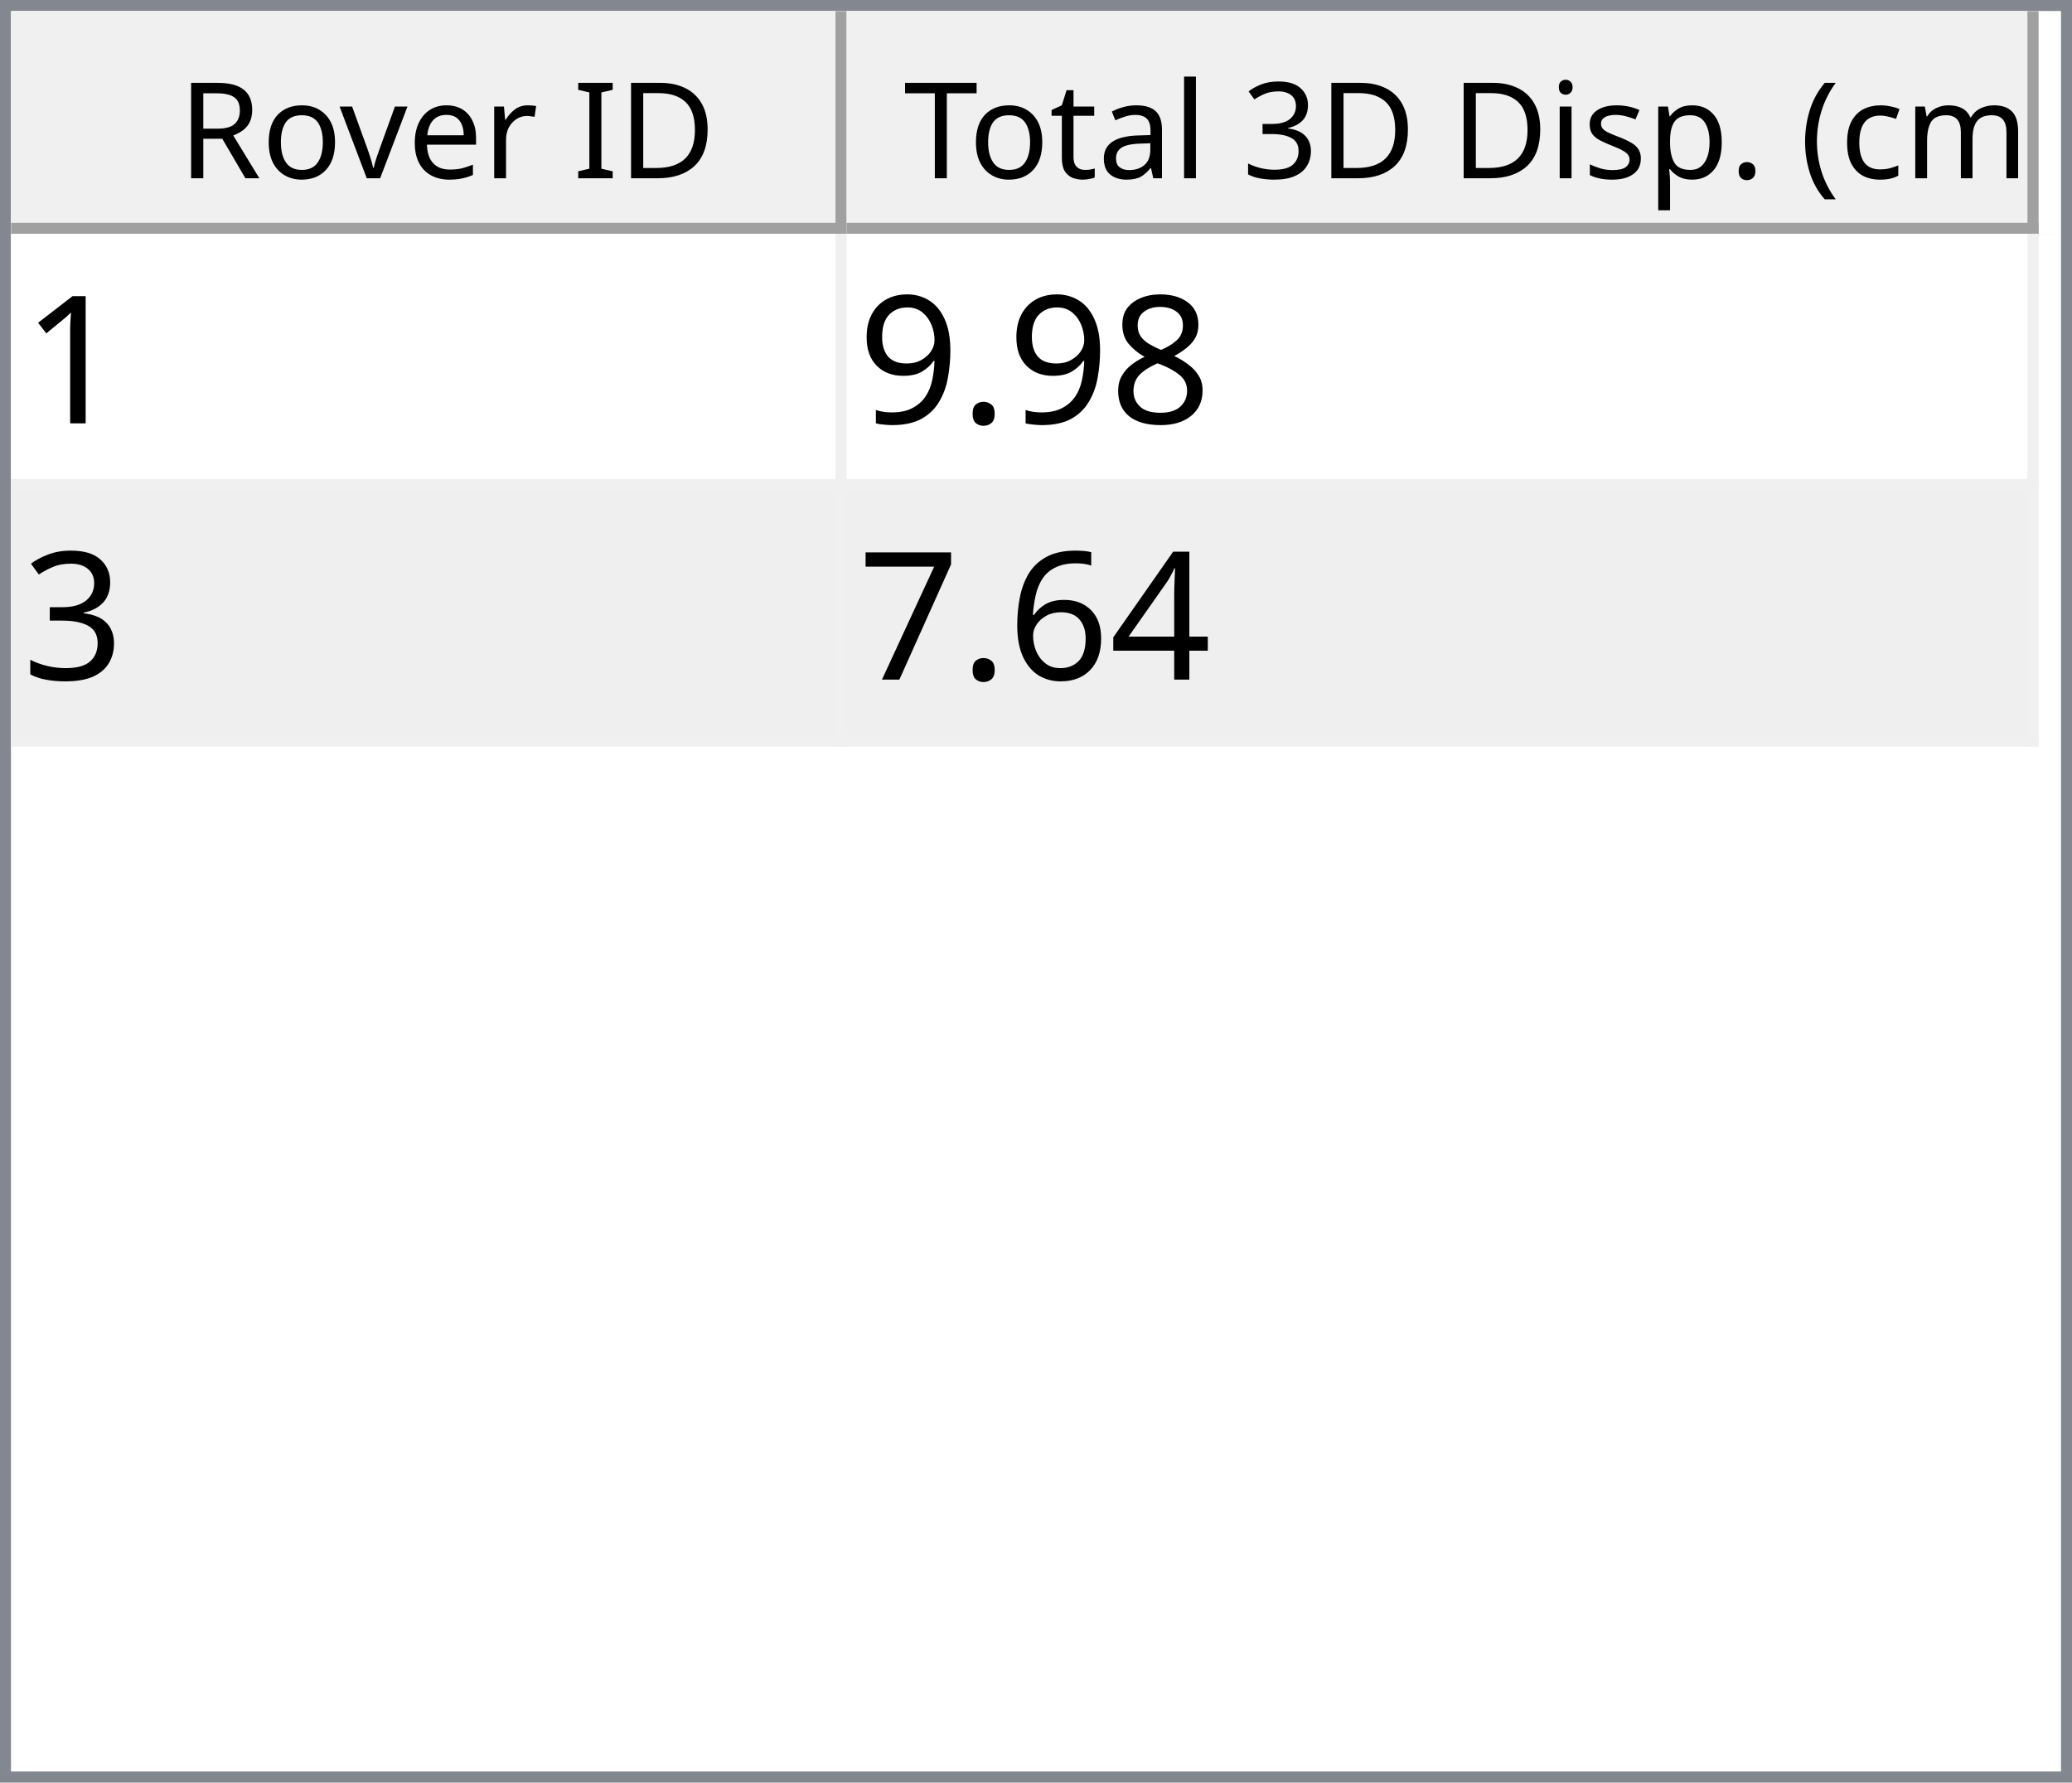
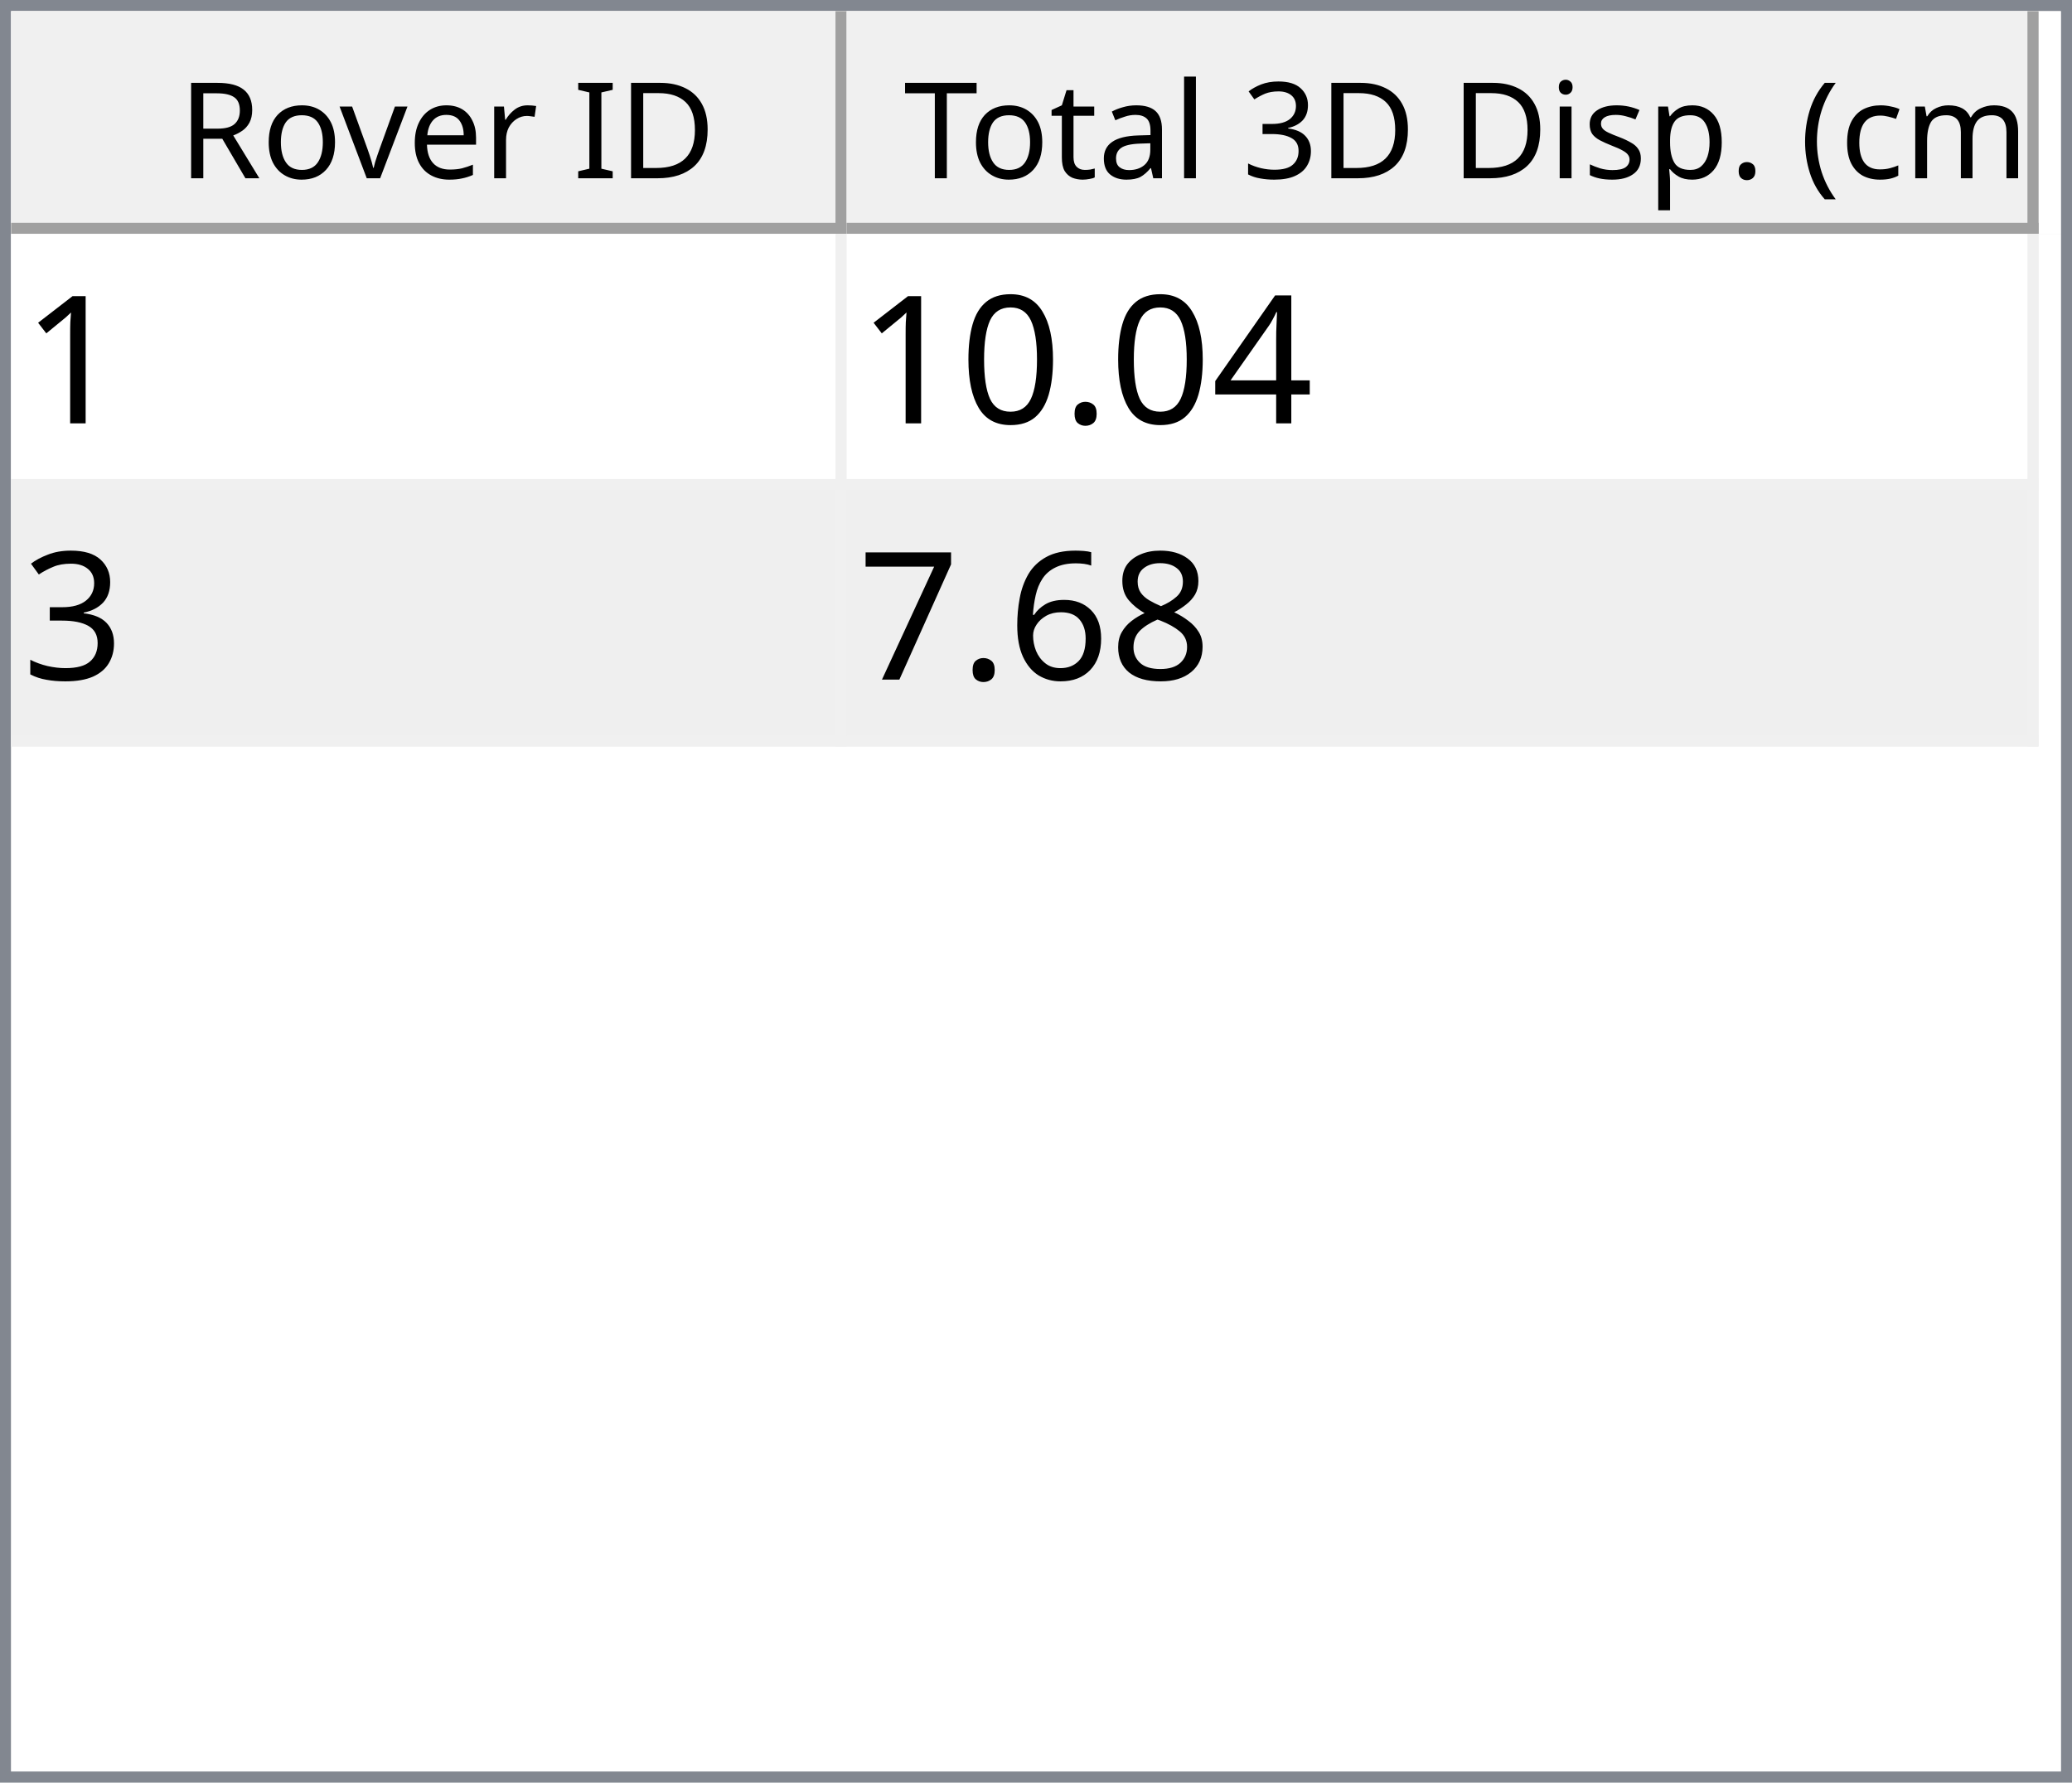
<svg xmlns="http://www.w3.org/2000/svg" style="fill-opacity:1; color-rendering:auto; color-interpolation:auto; text-rendering:auto; stroke:black; stroke-linecap:square; stroke-miterlimit:10; shape-rendering:auto; stroke-opacity:1; fill:black; stroke-dasharray:none; font-weight:normal; stroke-width:1; font-family:'Dialog'; font-style:normal; stroke-linejoin:miter; font-size:12px; stroke-dashoffset:0; image-rendering:auto;" width="186" height="160">
  <defs id="genericDefs" />
  <g>
    <defs id="defs1">
      <clipPath clipPathUnits="userSpaceOnUse" id="clipPath1">
        <path d="M0 0 L186 0 L186 160 L0 160 L0 0 Z" />
      </clipPath>
      <clipPath clipPathUnits="userSpaceOnUse" id="clipPath2">
        <path d="M0 0 L0 160 L186 160 L186 0 Z" />
      </clipPath>
      <clipPath clipPathUnits="userSpaceOnUse" id="clipPath3">
        <path d="M0 0 L0 20 L184 20 L184 0 Z" />
      </clipPath>
      <clipPath clipPathUnits="userSpaceOnUse" id="clipPath4">
        <path d="M0 0 L0 20 L75 20 L75 0 Z" />
      </clipPath>
      <clipPath clipPathUnits="userSpaceOnUse" id="clipPath5">
        <path d="M1 1 L1 19 L74 19 L74 1 Z" />
      </clipPath>
      <clipPath clipPathUnits="userSpaceOnUse" id="clipPath6">
        <path d="M0 0 L0 18 L73 18 L73 0 Z" />
      </clipPath>
      <clipPath clipPathUnits="userSpaceOnUse" id="clipPath7">
        <path d="M-0.5 -0.5 L-0.5 19.5 L74.5 19.5 L74.5 -0.5 Z" />
      </clipPath>
      <clipPath clipPathUnits="userSpaceOnUse" id="clipPath8">
        <path d="M0 0 L0 20 L107 20 L107 0 Z" />
      </clipPath>
      <clipPath clipPathUnits="userSpaceOnUse" id="clipPath9">
        <path d="M1 1 L1 19 L106 19 L106 1 Z" />
      </clipPath>
      <clipPath clipPathUnits="userSpaceOnUse" id="clipPath10">
        <path d="M0 0 L0 18 L105 18 L105 0 Z" />
      </clipPath>
      <clipPath clipPathUnits="userSpaceOnUse" id="clipPath11">
        <path d="M-0.5 -0.5 L-0.5 19.5 L106.5 19.5 L106.5 -0.5 Z" />
      </clipPath>
      <clipPath clipPathUnits="userSpaceOnUse" id="clipPath12">
        <path d="M0 0 L0 138 L184 138 L184 0 Z" />
      </clipPath>
      <clipPath clipPathUnits="userSpaceOnUse" id="clipPath13">
        <path d="M0 0 L0 46 L182 46 L182 0 Z" />
      </clipPath>
      <clipPath clipPathUnits="userSpaceOnUse" id="clipPath14">
        <path d="M-0.5 -0.5 L-0.5 45.5 L181.5 45.5 L181.5 -0.5 Z" />
      </clipPath>
      <clipPath clipPathUnits="userSpaceOnUse" id="clipPath15">
        <path d="M0 0 L0 22 L74 22 L74 0 Z" />
      </clipPath>
      <clipPath clipPathUnits="userSpaceOnUse" id="clipPath16">
        <path d="M0 0 L0 22 L106 22 L106 0 Z" />
      </clipPath>
      <font horiz-adv-x="64.551" id="font1">
        <font-face ascent="107.91" descent="25.098" units-per-em="100" style="font-style:normal; font-family:Segoe UI; font-weight:normal;" />
        <missing-glyph horiz-adv-x="64.551" d="M8.109 0 L8.109 68.266 L56.453 68.266 L56.453 0 L8.109 0 ZM15.328 7.234 L49.219 7.234 L49.219 61.031 L15.328 61.031 L15.328 7.234 Z" />
        <glyph unicode="D" horiz-adv-x="70.117" d="M9.188 0 L9.188 70.016 L28.516 70.016 Q65.531 70.016 65.531 35.891 Q65.531 19.672 55.25 9.836 Q44.969 0 27.734 0 L9.188 0 ZM17.391 62.594 L17.391 7.422 L27.828 7.422 Q41.609 7.422 49.273 14.797 Q56.938 22.172 56.938 35.688 Q56.938 62.594 28.328 62.594 L17.391 62.594 Z" />
        <glyph unicode="I" horiz-adv-x="26.611" d="M17.391 0 L9.188 0 L9.188 70.016 L17.391 70.016 L17.391 0 Z" />
        <glyph unicode=" " horiz-adv-x="27.393" d="" />
        <glyph unicode="r" horiz-adv-x="34.766" d="M34.188 41.891 Q32.078 43.5 28.125 43.5 Q23 43.5 19.555 38.672 Q16.109 33.844 16.109 25.484 L16.109 0 L8.109 0 L8.109 50 L16.109 50 L16.109 39.703 L16.312 39.703 Q18.016 44.969 21.531 47.922 Q25.047 50.875 29.391 50.875 Q32.516 50.875 34.188 50.203 L34.188 41.891 Z" />
        <glyph unicode="e" horiz-adv-x="52.295" d="M48.297 23 L12.984 23 Q13.188 14.656 17.484 10.109 Q21.781 5.562 29.297 5.562 Q37.75 5.562 44.828 11.141 L44.828 3.609 Q38.234 -1.172 27.391 -1.172 Q16.797 -1.172 10.742 5.641 Q4.688 12.453 4.688 24.812 Q4.688 36.469 11.305 43.82 Q17.922 51.172 27.734 51.172 Q37.547 51.172 42.922 44.828 Q48.297 38.484 48.297 27.203 L48.297 23 ZM40.094 29.781 Q40.047 36.719 36.75 40.578 Q33.453 44.438 27.594 44.438 Q21.922 44.438 17.969 40.383 Q14.016 36.328 13.094 29.781 L40.094 29.781 Z" />
        <glyph unicode="v" horiz-adv-x="47.9" d="M47.406 50 L27.484 0 L19.625 0 L0.688 50 L9.469 50 L22.172 13.672 Q23.578 9.672 23.922 6.688 L24.125 6.688 Q24.609 10.453 25.688 13.484 L38.969 50 L47.406 50 Z" />
        <glyph unicode="o" horiz-adv-x="58.594" d="M29 -1.172 Q17.922 -1.172 11.305 5.836 Q4.688 12.844 4.688 24.422 Q4.688 37.016 11.57 44.094 Q18.453 51.172 30.172 51.172 Q41.359 51.172 47.633 44.289 Q53.906 37.406 53.906 25.203 Q53.906 13.234 47.141 6.031 Q40.375 -1.172 29 -1.172 ZM29.594 44.438 Q21.875 44.438 17.383 39.188 Q12.891 33.938 12.891 24.703 Q12.891 15.828 17.43 10.695 Q21.969 5.562 29.594 5.562 Q37.359 5.562 41.531 10.594 Q45.703 15.625 45.703 24.906 Q45.703 34.281 41.531 39.359 Q37.359 44.438 29.594 44.438 Z" />
        <glyph unicode="R" horiz-adv-x="59.814" d="M59.375 0 L49.609 0 L37.891 19.625 Q36.281 22.359 34.766 24.289 Q33.25 26.219 31.664 27.438 Q30.078 28.656 28.25 29.219 Q26.422 29.781 24.125 29.781 L17.391 29.781 L17.391 0 L9.188 0 L9.188 70.016 L30.078 70.016 Q34.672 70.016 38.555 68.867 Q42.438 67.719 45.289 65.375 Q48.141 63.031 49.758 59.547 Q51.375 56.062 51.375 51.375 Q51.375 47.703 50.273 44.656 Q49.172 41.609 47.148 39.211 Q45.125 36.812 42.266 35.133 Q39.406 33.453 35.844 32.516 L35.844 32.328 Q37.594 31.547 38.891 30.547 Q40.188 29.547 41.359 28.18 Q42.531 26.812 43.68 25.078 Q44.828 23.344 46.234 21.047 L59.375 0 ZM17.391 62.594 L17.391 37.203 L28.516 37.203 Q31.594 37.203 34.203 38.133 Q36.812 39.062 38.719 40.797 Q40.625 42.531 41.703 45.047 Q42.781 47.562 42.781 50.688 Q42.781 56.297 39.141 59.445 Q35.5 62.594 28.609 62.594 L17.391 62.594 Z" />
        <glyph unicode=")" horiz-adv-x="30.176" d="M8.297 -15.922 L1.172 -15.922 Q16.406 2.344 16.406 26.812 Q16.406 51.469 1.078 70.016 L8.297 70.016 Q23.531 52.156 23.531 26.703 Q23.531 1.375 8.297 -15.922 Z" />
        <glyph unicode="m" horiz-adv-x="86.133" d="M79.109 0 L71.094 0 L71.094 28.719 Q71.094 37.016 68.531 40.727 Q65.969 44.438 59.906 44.438 Q54.781 44.438 51.195 39.75 Q47.609 35.062 47.609 28.516 L47.609 0 L39.594 0 L39.594 29.688 Q39.594 44.438 28.219 44.438 Q22.953 44.438 19.531 40.016 Q16.109 35.594 16.109 28.516 L16.109 0 L8.109 0 L8.109 50 L16.109 50 L16.109 42.094 L16.312 42.094 Q21.625 51.172 31.844 51.172 Q36.969 51.172 40.773 48.312 Q44.578 45.453 46 40.828 Q51.562 51.172 62.594 51.172 Q79.109 51.172 79.109 30.812 L79.109 0 Z" />
        <glyph unicode="c" horiz-adv-x="46.191" d="M42.188 2.297 Q36.422 -1.172 28.516 -1.172 Q17.828 -1.172 11.258 5.789 Q4.688 12.75 4.688 23.828 Q4.688 36.188 11.766 43.68 Q18.844 51.172 30.672 51.172 Q37.25 51.172 42.281 48.734 L42.281 40.531 Q36.719 44.438 30.375 44.438 Q22.703 44.438 17.797 38.945 Q12.891 33.453 12.891 24.516 Q12.891 15.719 17.508 10.641 Q22.125 5.562 29.891 5.562 Q36.422 5.562 42.188 9.906 L42.188 2.297 Z" />
        <glyph unicode="(" horiz-adv-x="30.176" d="M29.109 -15.922 L21.969 -15.922 Q6.844 1.375 6.844 26.703 Q6.844 52.156 21.969 70.016 L29.203 70.016 Q13.875 51.469 13.875 26.812 Q13.875 2.344 29.109 -15.922 Z" />
        <glyph unicode="." horiz-adv-x="21.68" d="M10.891 -1.078 Q8.641 -1.078 7.055 0.539 Q5.469 2.156 5.469 4.391 Q5.469 6.641 7.055 8.273 Q8.641 9.906 10.891 9.906 Q13.188 9.906 14.797 8.273 Q16.406 6.641 16.406 4.391 Q16.406 2.156 14.797 0.539 Q13.188 -1.078 10.891 -1.078 Z" />
        <glyph unicode="p" horiz-adv-x="58.789" d="M16.312 7.234 L16.109 7.234 L16.109 -23 L8.109 -23 L8.109 50 L16.109 50 L16.109 41.219 L16.312 41.219 Q22.219 51.172 33.594 51.172 Q43.266 51.172 48.688 44.461 Q54.109 37.75 54.109 26.469 Q54.109 13.922 48 6.375 Q41.891 -1.172 31.297 -1.172 Q21.578 -1.172 16.312 7.234 ZM16.109 27.391 L16.109 20.406 Q16.109 14.203 20.141 9.883 Q24.172 5.562 30.375 5.562 Q37.641 5.562 41.773 11.133 Q45.906 16.703 45.906 26.609 Q45.906 34.969 42.047 39.703 Q38.188 44.438 31.594 44.438 Q24.609 44.438 20.359 39.578 Q16.109 34.719 16.109 27.391 Z" />
        <glyph unicode="s" horiz-adv-x="42.432" d="M5.078 1.812 L5.078 10.406 Q11.625 5.562 19.484 5.562 Q30.031 5.562 30.031 12.594 Q30.031 14.594 29.125 15.992 Q28.219 17.391 26.68 18.461 Q25.141 19.531 23.07 20.383 Q21 21.234 18.609 22.172 Q15.281 23.484 12.766 24.828 Q10.25 26.172 8.57 27.859 Q6.891 29.547 6.031 31.695 Q5.172 33.844 5.172 36.719 Q5.172 40.234 6.789 42.945 Q8.406 45.656 11.086 47.484 Q13.766 49.312 17.211 50.242 Q20.656 51.172 24.312 51.172 Q30.812 51.172 35.938 48.922 L35.938 40.828 Q30.422 44.438 23.25 44.438 Q21 44.438 19.195 43.922 Q17.391 43.406 16.094 42.477 Q14.797 41.547 14.086 40.258 Q13.375 38.969 13.375 37.406 Q13.375 35.453 14.086 34.133 Q14.797 32.812 16.164 31.789 Q17.531 30.766 19.484 29.938 Q21.438 29.109 23.922 28.125 Q27.25 26.859 29.883 25.516 Q32.516 24.172 34.375 22.484 Q36.234 20.797 37.234 18.602 Q38.234 16.406 38.234 13.375 Q38.234 9.672 36.602 6.938 Q34.969 4.203 32.234 2.398 Q29.5 0.594 25.93 -0.289 Q22.359 -1.172 18.453 -1.172 Q10.75 -1.172 5.078 1.812 Z" />
        <glyph unicode="i" horiz-adv-x="24.219" d="M12.203 62.703 Q10.062 62.703 8.547 64.164 Q7.031 65.625 7.031 67.875 Q7.031 70.125 8.547 71.609 Q10.062 73.094 12.203 73.094 Q14.406 73.094 15.945 71.609 Q17.484 70.125 17.484 67.875 Q17.484 65.719 15.945 64.211 Q14.406 62.703 12.203 62.703 ZM16.109 0 L8.109 0 L8.109 50 L16.109 50 L16.109 0 Z" />
        <glyph unicode="3" horiz-adv-x="53.906" d="M46.531 19.828 Q46.531 15.094 44.75 11.211 Q42.969 7.328 39.719 4.57 Q36.469 1.812 31.93 0.297 Q27.391 -1.219 21.922 -1.219 Q11.922 -1.219 6 2.594 L6 11.188 Q13.094 5.609 22.219 5.609 Q25.875 5.609 28.828 6.539 Q31.781 7.469 33.906 9.227 Q36.031 10.984 37.18 13.477 Q38.328 15.969 38.328 19.094 Q38.328 32.812 18.797 32.812 L12.984 32.812 L12.984 39.594 L18.5 39.594 Q35.797 39.594 35.797 52.484 Q35.797 64.406 22.609 64.406 Q15.188 64.406 8.688 59.422 L8.688 67.188 Q15.375 71.188 24.609 71.188 Q29 71.188 32.57 69.969 Q36.141 68.75 38.68 66.555 Q41.219 64.359 42.609 61.281 Q44 58.203 44 54.5 Q44 40.672 30.031 36.719 L30.031 36.531 Q33.594 36.141 36.625 34.797 Q39.656 33.453 41.852 31.305 Q44.047 29.156 45.289 26.25 Q46.531 23.344 46.531 19.828 Z" />
        <glyph unicode="l" horiz-adv-x="24.219" d="M16.109 0 L8.109 0 L8.109 74.031 L16.109 74.031 L16.109 0 Z" />
        <glyph unicode="a" horiz-adv-x="50.879" d="M43.891 0 L35.891 0 L35.891 7.812 L35.688 7.812 Q30.469 -1.172 20.312 -1.172 Q12.844 -1.172 8.617 2.781 Q4.391 6.734 4.391 13.281 Q4.391 27.297 20.906 29.594 L35.891 31.688 Q35.891 44.438 25.594 44.438 Q16.547 44.438 9.281 38.281 L9.281 46.484 Q16.656 51.172 26.266 51.172 Q43.891 51.172 43.891 32.516 L43.891 0 ZM35.891 25.297 L23.828 23.641 Q18.266 22.859 15.43 20.875 Q12.594 18.891 12.594 13.875 Q12.594 10.203 15.211 7.883 Q17.828 5.562 22.172 5.562 Q28.125 5.562 32.008 9.742 Q35.891 13.922 35.891 20.312 L35.891 25.297 Z" />
        <glyph unicode="t" horiz-adv-x="33.887" d="M31.297 0.484 Q28.469 -1.078 23.828 -1.078 Q10.688 -1.078 10.688 13.578 L10.688 43.172 L2.094 43.172 L2.094 50 L10.688 50 L10.688 62.203 L18.703 64.797 L18.703 50 L31.297 50 L31.297 43.172 L18.703 43.172 L18.703 14.984 Q18.703 9.969 20.414 7.82 Q22.125 5.672 26.078 5.672 Q29.109 5.672 31.297 7.328 L31.297 0.484 Z" />
        <glyph unicode="T" horiz-adv-x="52.393" d="M50.594 62.594 L30.375 62.594 L30.375 0 L22.172 0 L22.172 62.594 L2 62.594 L2 70.016 L50.594 70.016 L50.594 62.594 Z" />
      </font>
      <font horiz-adv-x="75.0" id="font2">
        <font-face ascent="100.537" descent="21.973" units-per-em="100" style="font-style:normal; font-family:sans-serif; font-weight:normal;" />
        <missing-glyph horiz-adv-x="75.0" d="M12.5 0 L12.5 62.5 L62.5 62.5 L62.5 0 L12.5 0 ZM14.062 1.562 L60.938 1.562 L60.938 60.938 L14.062 60.938 L14.062 1.562 Z" />
        <glyph unicode="1" horiz-adv-x="55.615" d="M37.25 0 L28.469 0 L28.469 56 Q25.297 52.984 20.141 49.953 Q14.984 46.922 10.891 45.406 L10.891 53.906 Q18.266 57.375 23.781 62.305 Q29.297 67.234 31.594 71.875 L37.25 71.875 L37.25 0 Z" />
+         <glyph unicode="4" horiz-adv-x="55.615" d="M32.328 0 L32.328 17.141 L1.266 17.141 L1.266 25.203 L33.938 71.578 L41.109 71.578 L41.109 25.203 L50.781 25.203 L50.781 17.141 L41.109 17.141 L41.109 0 L32.328 0 ZM32.328 25.203 L32.328 57.469 L9.906 25.203 L32.328 25.203 Z" />
+         <glyph unicode="." horiz-adv-x="27.783" d="M9.078 0 L9.078 10.016 L19.094 10.016 L19.094 0 L9.078 0 Z" />
+         <glyph unicode="0" horiz-adv-x="55.615" d="M4.156 35.297 Q4.156 48 6.766 55.742 Q9.375 63.484 14.523 67.68 Q19.672 71.875 27.484 71.875 Q33.25 71.875 37.594 69.555 Q41.938 67.234 44.773 62.867 Q47.609 58.5 49.219 52.227 Q50.828 45.953 50.828 35.297 Q50.828 22.703 48.242 14.969 Q45.656 7.234 40.508 3.008 Q35.359 -1.219 27.484 -1.219 Q17.141 -1.219 11.234 6.203 Q4.156 15.141 4.156 35.297 ZM13.188 35.297 Q13.188 17.672 17.312 11.836 Q21.438 6 27.484 6 Q33.547 6 37.672 11.859 Q41.797 17.719 41.797 35.297 Q41.797 52.984 37.672 58.789 Q33.547 64.594 27.391 64.594 Q21.344 64.594 17.719 59.469 Q13.188 52.938 13.188 35.297 Z" />
+         <glyph unicode="3" horiz-adv-x="55.615" d="M4.203 18.891 L12.984 20.062 Q14.5 12.594 18.141 9.297 Q21.781 6 27 6 Q33.203 6 37.477 10.297 Q41.75 14.594 41.75 20.953 Q41.75 27 37.797 30.93 Q33.844 34.859 27.734 34.859 Q25.25 34.859 21.531 33.891 L22.516 41.609 Q23.391 41.5 23.922 41.5 Q29.547 41.5 34.039 44.43 Q38.531 47.359 38.531 53.469 Q38.531 58.297 35.258 61.477 Q31.984 64.656 26.812 64.656 Q21.688 64.656 18.266 61.43 Q14.844 58.203 13.875 51.766 L5.078 53.328 Q6.688 62.156 12.398 67.016 Q18.109 71.875 26.609 71.875 Q32.469 71.875 37.398 69.359 Q42.328 66.844 44.945 62.5 Q47.562 58.156 47.562 53.266 Q47.562 48.641 45.07 44.828 Q42.578 41.016 37.703 38.766 Q44.047 37.312 47.562 32.695 Q51.078 28.078 51.078 21.141 Q51.078 11.766 44.242 5.25 Q37.406 -1.266 26.953 -1.266 Q17.531 -1.266 11.305 4.352 Q5.078 9.969 4.203 18.891 Z" />
        <glyph unicode="8" horiz-adv-x="55.615" d="M17.672 38.812 Q12.203 40.828 9.57 44.539 Q6.938 48.25 6.938 53.422 Q6.938 61.234 12.555 66.555 Q18.172 71.875 27.484 71.875 Q36.859 71.875 42.578 66.43 Q48.297 60.984 48.297 53.172 Q48.297 48.188 45.68 44.508 Q43.062 40.828 37.75 38.812 Q44.344 36.672 47.781 31.883 Q51.219 27.094 51.219 20.453 Q51.219 11.281 44.727 5.031 Q38.234 -1.219 27.641 -1.219 Q17.047 -1.219 10.547 5.055 Q4.047 11.328 4.047 20.703 Q4.047 27.688 7.594 32.398 Q11.141 37.109 17.672 38.812 ZM15.922 53.719 Q15.922 48.641 19.195 45.414 Q22.469 42.188 27.688 42.188 Q32.766 42.188 36.016 45.383 Q39.266 48.578 39.266 53.219 Q39.266 58.062 35.914 61.359 Q32.562 64.656 27.594 64.656 Q22.562 64.656 19.242 61.43 Q15.922 58.203 15.922 53.719 ZM13.094 20.656 Q13.094 16.891 14.875 13.375 Q16.656 9.859 20.172 7.93 Q23.688 6 27.734 6 Q34.031 6 38.133 10.055 Q42.234 14.109 42.234 20.359 Q42.234 26.703 38.016 30.859 Q33.797 35.016 27.438 35.016 Q21.234 35.016 17.164 30.914 Q13.094 26.812 13.094 20.656 Z" />
-         <glyph unicode="." horiz-adv-x="27.783" d="M9.078 0 L9.078 10.016 L19.094 10.016 L19.094 0 L9.078 0 Z" />
-         <glyph unicode="9" horiz-adv-x="55.615" d="M5.469 16.547 L13.922 17.328 Q14.984 11.375 18.016 8.688 Q21.047 6 25.781 6 Q29.828 6 32.883 7.859 Q35.938 9.719 37.891 12.82 Q39.844 15.922 41.164 21.195 Q42.484 26.469 42.484 31.938 Q42.484 32.516 42.438 33.688 Q39.797 29.5 35.234 26.883 Q30.672 24.266 25.344 24.266 Q16.453 24.266 10.305 30.711 Q4.156 37.156 4.156 47.703 Q4.156 58.594 10.578 65.234 Q17 71.875 26.656 71.875 Q33.641 71.875 39.43 68.117 Q45.219 64.359 48.219 57.398 Q51.219 50.438 51.219 37.25 Q51.219 23.531 48.242 15.406 Q45.266 7.281 39.383 3.031 Q33.5 -1.219 25.594 -1.219 Q17.188 -1.219 11.867 3.445 Q6.547 8.109 5.469 16.547 ZM41.453 48.141 Q41.453 55.719 37.43 60.156 Q33.406 64.594 27.734 64.594 Q21.875 64.594 17.531 59.812 Q13.188 55.031 13.188 47.406 Q13.188 40.578 17.312 36.305 Q21.438 32.031 27.484 32.031 Q33.594 32.031 37.523 36.305 Q41.453 40.578 41.453 48.141 Z" />
-         <glyph unicode="3" horiz-adv-x="55.615" d="M4.203 18.891 L12.984 20.062 Q14.5 12.594 18.141 9.297 Q21.781 6 27 6 Q33.203 6 37.477 10.297 Q41.75 14.594 41.75 20.953 Q41.75 27 37.797 30.93 Q33.844 34.859 27.734 34.859 Q25.25 34.859 21.531 33.891 L22.516 41.609 Q23.391 41.5 23.922 41.5 Q29.547 41.5 34.039 44.43 Q38.531 47.359 38.531 53.469 Q38.531 58.297 35.258 61.477 Q31.984 64.656 26.812 64.656 Q21.688 64.656 18.266 61.43 Q14.844 58.203 13.875 51.766 L5.078 53.328 Q6.688 62.156 12.398 67.016 Q18.109 71.875 26.609 71.875 Q32.469 71.875 37.398 69.359 Q42.328 66.844 44.945 62.5 Q47.562 58.156 47.562 53.266 Q47.562 48.641 45.07 44.828 Q42.578 41.016 37.703 38.766 Q44.047 37.312 47.562 32.695 Q51.078 28.078 51.078 21.141 Q51.078 11.766 44.242 5.25 Q37.406 -1.266 26.953 -1.266 Q17.531 -1.266 11.305 4.352 Q5.078 9.969 4.203 18.891 Z" />
-         <glyph unicode="4" horiz-adv-x="55.615" d="M32.328 0 L32.328 17.141 L1.266 17.141 L1.266 25.203 L33.938 71.578 L41.109 71.578 L41.109 25.203 L50.781 25.203 L50.781 17.141 L41.109 17.141 L41.109 0 L32.328 0 ZM32.328 25.203 L32.328 57.469 L9.906 25.203 L32.328 25.203 Z" />
        <glyph unicode="6" horiz-adv-x="55.615" d="M49.75 54.047 L41.016 53.375 Q39.844 58.547 37.703 60.891 Q34.125 64.656 28.906 64.656 Q24.703 64.656 21.531 62.312 Q17.391 59.281 14.992 53.469 Q12.594 47.656 12.5 36.922 Q15.672 41.75 20.266 44.094 Q24.859 46.438 29.891 46.438 Q38.672 46.438 44.852 39.969 Q51.031 33.5 51.031 23.25 Q51.031 16.5 48.125 10.719 Q45.219 4.938 40.141 1.859 Q35.062 -1.219 28.609 -1.219 Q17.625 -1.219 10.695 6.859 Q3.766 14.938 3.766 33.5 Q3.766 54.25 11.422 63.672 Q18.109 71.875 29.438 71.875 Q37.891 71.875 43.289 67.141 Q48.688 62.406 49.75 54.047 ZM13.875 23.188 Q13.875 18.656 15.797 14.508 Q17.719 10.359 21.188 8.18 Q24.656 6 28.469 6 Q34.031 6 38.039 10.492 Q42.047 14.984 42.047 22.703 Q42.047 30.125 38.086 34.398 Q34.125 38.672 28.125 38.672 Q22.172 38.672 18.023 34.398 Q13.875 30.125 13.875 23.188 Z" />
        <glyph unicode="7" horiz-adv-x="55.615" d="M4.734 62.203 L4.734 70.656 L51.078 70.656 L51.078 63.812 Q44.234 56.547 37.523 44.484 Q30.812 32.422 27.156 19.672 Q24.516 10.688 23.781 0 L14.75 0 Q14.891 8.453 18.062 20.414 Q21.234 32.375 27.172 43.484 Q33.109 54.594 39.797 62.203 L4.734 62.203 Z" />
      </font>
    </defs>
    <g style="fill:white; stroke:white;">
      <rect x="0" y="0" width="186" style="clip-path:url(#clipPath1); stroke:none;" height="160" />
    </g>
    <g style="fill:white; text-rendering:optimizeSpeed; color-rendering:optimizeSpeed; image-rendering:optimizeSpeed; shape-rendering:crispEdges; stroke:white; color-interpolation:sRGB;">
      <rect x="0" width="186" height="160" y="0" style="stroke:none;" />
      <path style="stroke:none;" d="M0 160 L186 160 L186 0 L0 0 Z" />
    </g>
    <g style="fill:rgb(240,240,240); font-family:'Segoe UI'; stroke:rgb(240,240,240);">
      <rect x="0" y="0" width="186" style="clip-path:url(#clipPath2); stroke:none;" height="160" />
    </g>
    <g style="fill:rgb(130,135,144); font-family:'Segoe UI'; stroke:rgb(130,135,144);">
      <path d="M0 0 L186 0 L186 160 L0 160 L0 0 ZM1 1 L185 1 L185 159 L1 159 L1 1 Z" style="fill-rule:evenodd; clip-path:url(#clipPath2); stroke:none;" />
    </g>
    <g style="fill:white; font-family:'Segoe UI'; stroke:white;" transform="translate(1,1)">
      <rect x="0" y="0" width="184" style="clip-path:url(#clipPath3); stroke:none;" height="20" />
    </g>
    <g style="fill:rgb(240,240,240); font-family:'Segoe UI'; stroke:rgb(240,240,240);" transform="translate(1,1)">
      <rect x="0" y="0" width="75" style="clip-path:url(#clipPath4); stroke:none;" height="20" />
    </g>
    <g style="font-family:'Segoe UI';" transform="translate(2,2)">
      <text x="14" xml:space="preserve" y="14" style="clip-path:url(#clipPath6); stroke:none;">Rover ID</text>
    </g>
    <g style="fill:rgb(160,160,160); font-family:'Segoe UI'; stroke:rgb(160,160,160); stroke-linejoin:bevel;" transform="translate(1.5,1.5)">
      <line x1="74" x2="74" y1="0" style="fill:none; clip-path:url(#clipPath7);" y2="19" />
    </g>
    <g style="fill:rgb(160,160,160); font-family:'Segoe UI'; stroke:rgb(160,160,160); stroke-linejoin:bevel;" transform="matrix(1,0,0,1,1,1) translate(0.5,0.5)">
      <line x1="0" x2="74" y1="19" style="fill:none; clip-path:url(#clipPath7);" y2="19" />
    </g>
    <g style="fill:rgb(240,240,240); font-family:'Segoe UI'; stroke:rgb(240,240,240);" transform="translate(76,1)">
      <rect x="0" y="0" width="107" style="clip-path:url(#clipPath8); stroke:none;" height="20" />
    </g>
    <g style="font-family:'Segoe UI';" transform="translate(77,2)">
      <text x="1" xml:space="preserve" y="14" style="clip-path:url(#clipPath10); stroke:none;"> Total 3D Disp. (cm)</text>
    </g>
    <g style="fill:rgb(160,160,160); font-family:'Segoe UI'; stroke:rgb(160,160,160); stroke-linejoin:bevel;" transform="translate(76.5,1.5)">
      <line x1="106" x2="106" y1="0" style="fill:none; clip-path:url(#clipPath11);" y2="19" />
    </g>
    <g style="fill:rgb(160,160,160); font-family:'Segoe UI'; stroke:rgb(160,160,160); stroke-linejoin:bevel;" transform="matrix(1,0,0,1,76,1) translate(0.5,0.5)">
      <line x1="0" x2="106" y1="19" style="fill:none; clip-path:url(#clipPath11);" y2="19" />
    </g>
    <g style="fill:white; font-family:'Segoe UI'; stroke:white;" transform="translate(1,21)">
      <rect x="0" y="0" width="184" style="clip-path:url(#clipPath12); stroke:none;" height="138" />
    </g>
    <g style="fill:rgb(240,240,240); font-size:16px; font-family:sans-serif; stroke:rgb(240,240,240);" transform="translate(1,21)">
      <rect x="0" y="0" width="182" style="clip-path:url(#clipPath13); stroke:none;" height="46" />
      <line transform="translate(0.5,0.5)" x1="0" x2="181" y1="22" style="clip-path:url(#clipPath14); fill:none; stroke-linejoin:bevel;" y2="22" />
    </g>
    <g transform="matrix(1,0,0,1,1,21) translate(0.5,0.5)" style="fill:rgb(240,240,240); font-size:16px; font-family:sans-serif; stroke:rgb(240,240,240); stroke-linejoin:bevel;">
      <line x1="0" x2="181" y1="45" style="fill:none; clip-path:url(#clipPath14);" y2="45" />
    </g>
    <g transform="matrix(1,0,0,1,1,21) translate(0.5,0.5)" style="fill:rgb(240,240,240); font-size:16px; font-family:sans-serif; stroke:rgb(240,240,240); stroke-linejoin:bevel;">
      <line x1="74" x2="74" y1="0" style="fill:none; clip-path:url(#clipPath14);" y2="45" />
    </g>
    <g transform="matrix(1,0,0,1,1,21) translate(0.5,0.5)" style="fill:rgb(240,240,240); font-size:16px; font-family:sans-serif; stroke:rgb(240,240,240); stroke-linejoin:bevel;">
      <line x1="181" x2="181" y1="0" style="fill:none; clip-path:url(#clipPath14);" y2="45" />
    </g>
    <g style="fill:white; font-size:16px; font-family:sans-serif; stroke:white;" transform="matrix(1,0,0,1,1,21)">
      <rect x="0" y="0" width="74" style="clip-path:url(#clipPath15); stroke:none;" height="22" />
      <text x="1" y="17" style="fill:black; clip-path:url(#clipPath15); stroke:none;" xml:space="preserve">1</text>
    </g>
    <g style="fill:white; font-size:16px; font-family:sans-serif; stroke:white;" transform="matrix(1,0,0,1,1,21) translate(75,0)">
      <rect x="0" y="0" width="106" style="clip-path:url(#clipPath16); stroke:none;" height="22" />
-       <text x="1" y="17" style="fill:black; clip-path:url(#clipPath16); stroke:none;" xml:space="preserve">9.98</text>
+       <text x="1" y="17" style="fill:black; clip-path:url(#clipPath16); stroke:none;" xml:space="preserve">10.04</text>
    </g>
    <g style="fill:rgb(239,239,239); font-size:16px; font-family:sans-serif; stroke:rgb(239,239,239);" transform="matrix(1,0,0,1,1,21) translate(0,23)">
      <rect x="0" y="0" width="74" style="clip-path:url(#clipPath15); stroke:none;" height="22" />
      <text x="1" y="17" style="fill:black; clip-path:url(#clipPath15); stroke:none;" xml:space="preserve">3</text>
    </g>
    <g style="fill:rgb(239,239,239); font-size:16px; font-family:sans-serif; stroke:rgb(239,239,239);" transform="matrix(1,0,0,1,1,21) translate(75,23)">
      <rect x="0" y="0" width="106" style="clip-path:url(#clipPath16); stroke:none;" height="22" />
-       <text x="1" y="17" style="fill:black; clip-path:url(#clipPath16); stroke:none;" xml:space="preserve">7.64</text>
+       <text x="1" y="17" style="fill:black; clip-path:url(#clipPath16); stroke:none;" xml:space="preserve">7.68</text>
    </g>
  </g>
</svg>
